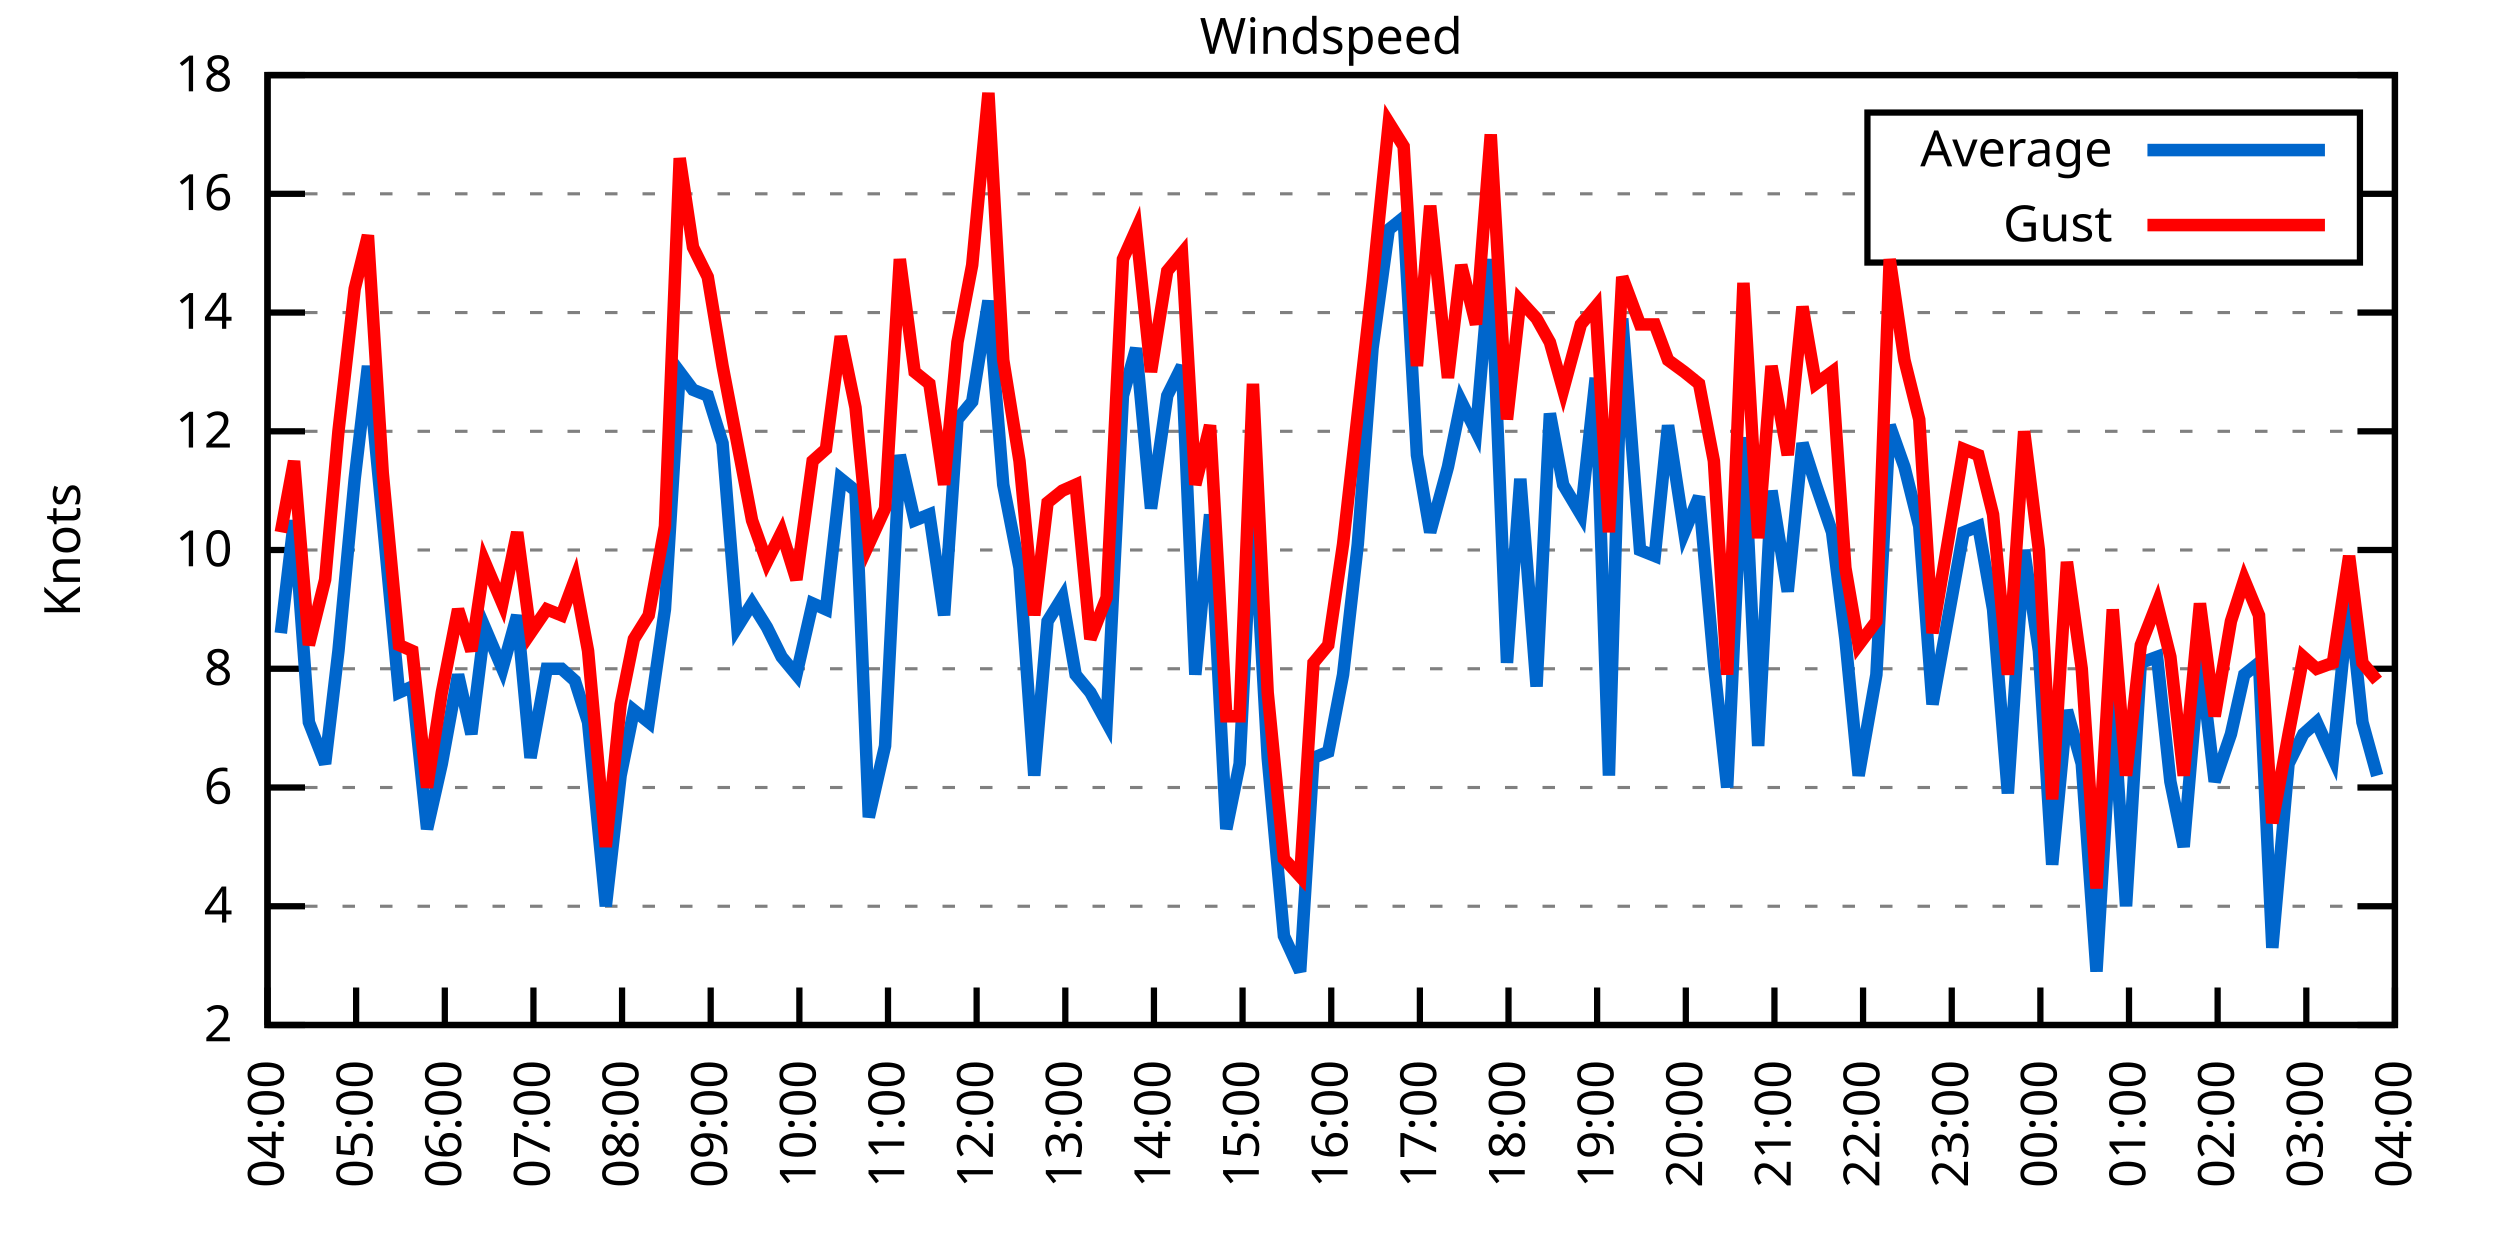
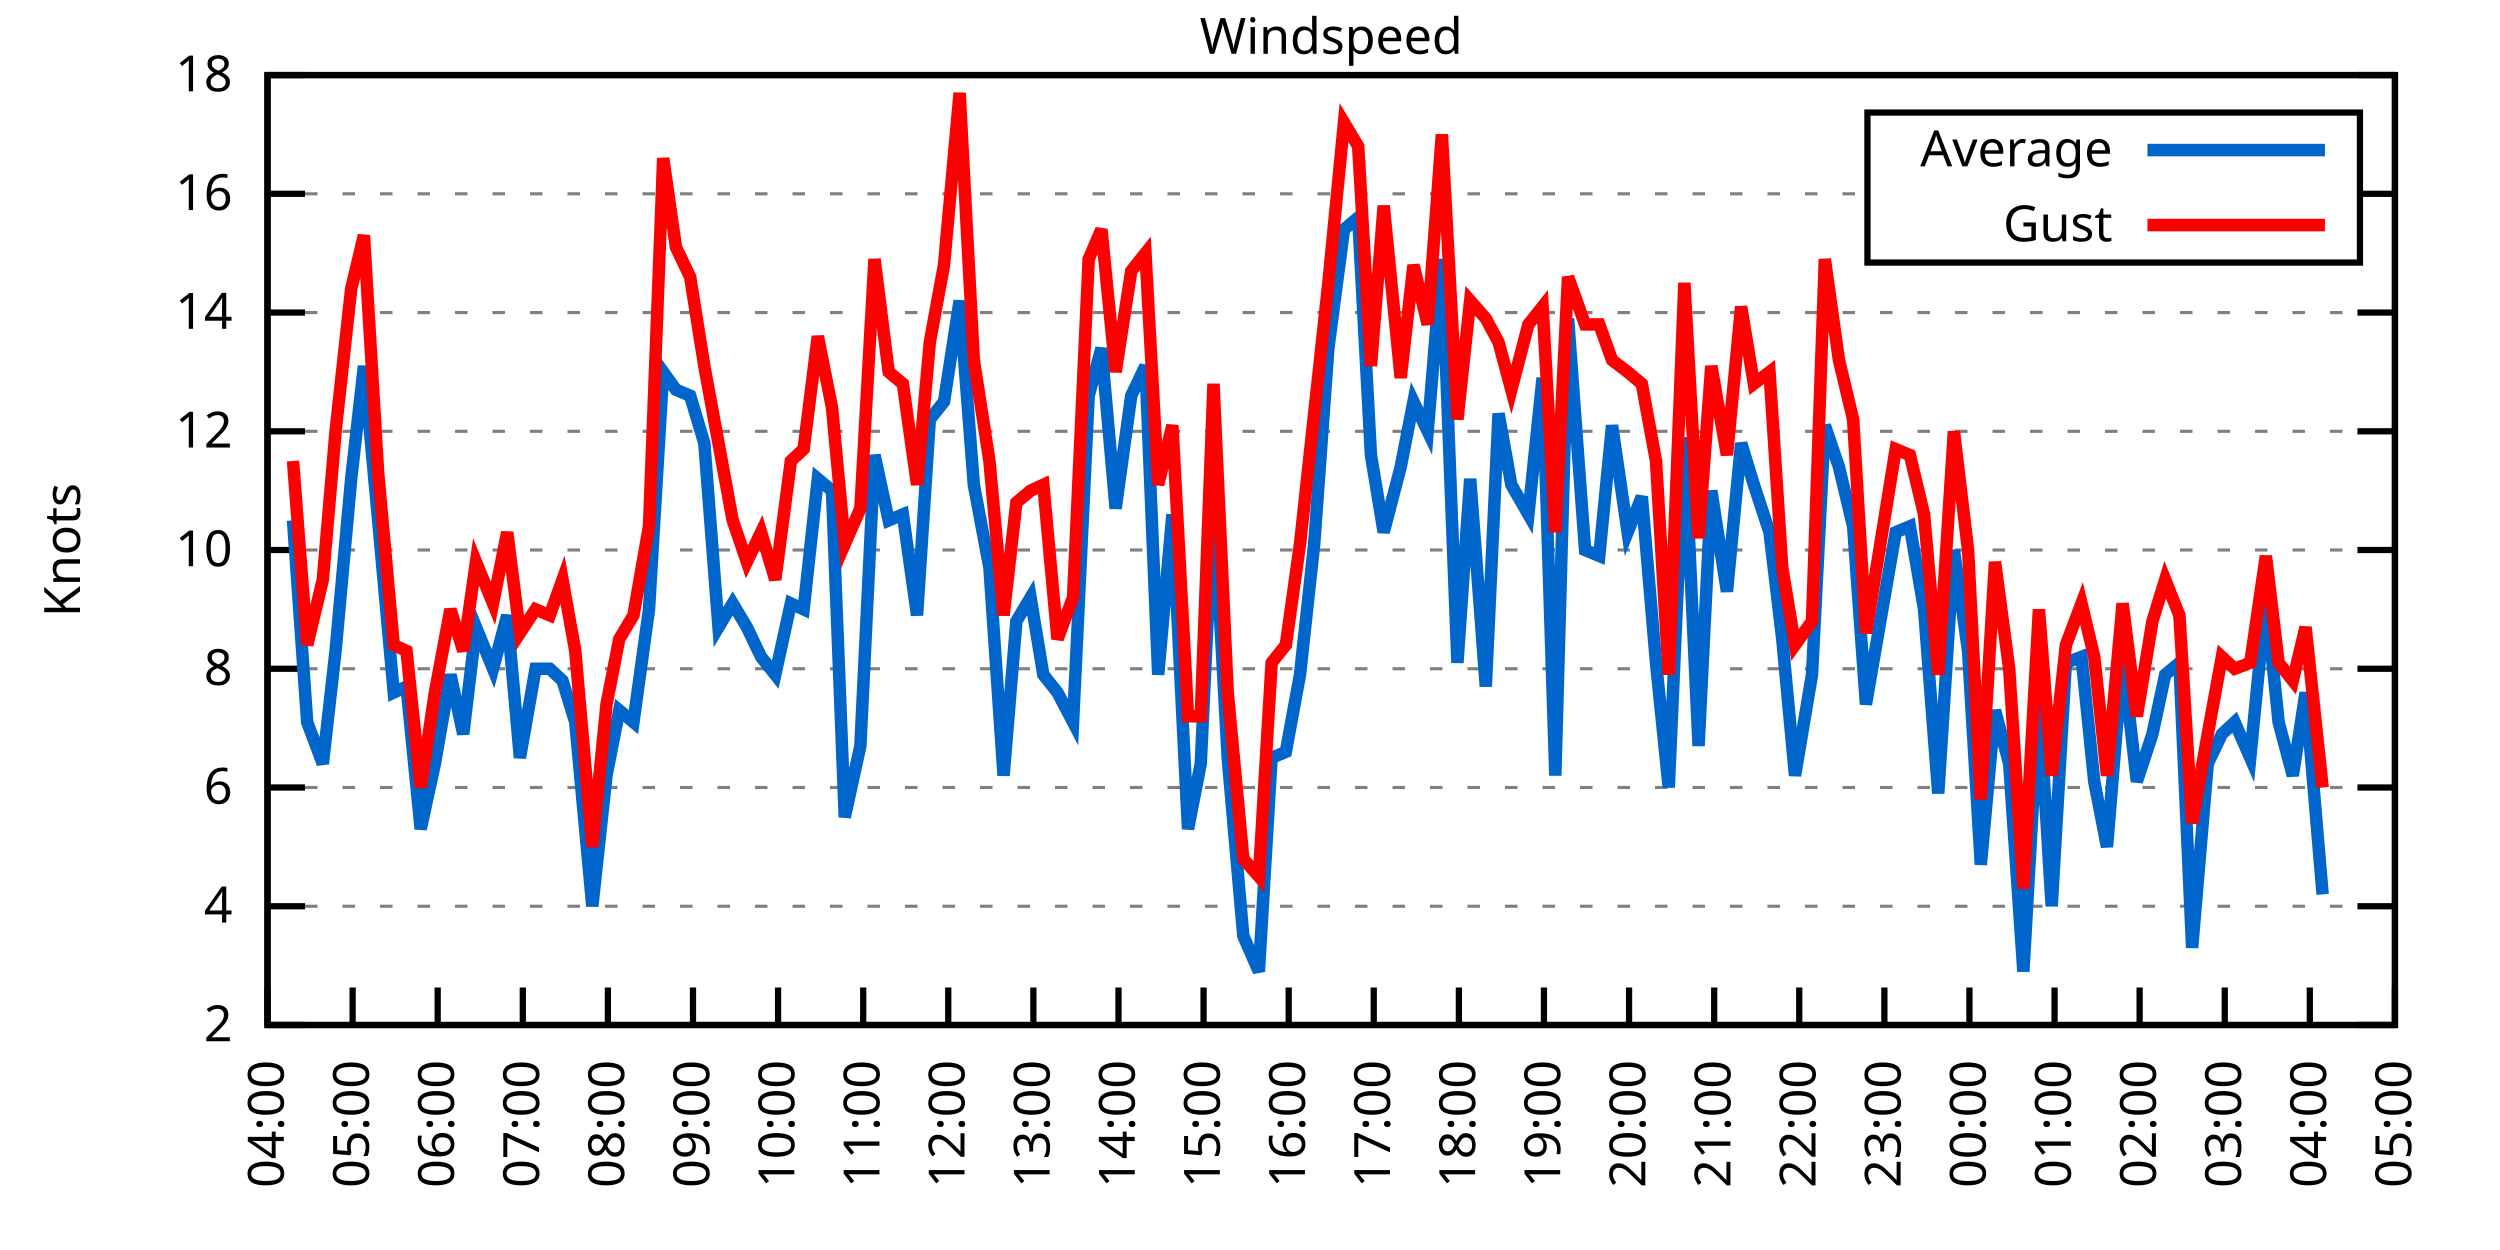
<svg xmlns="http://www.w3.org/2000/svg" xmlns:xlink="http://www.w3.org/1999/xlink" width="400" height="200" viewBox="0 0 400 200">
  <g id="gnuplot_canvas">
    <rect x="0" y="0" width="400" height="200" fill="none" />
    <defs>
      <circle id="gpDot" r="0.5" stroke-width="0.5" stroke="currentColor" />
      <path id="gpPt0" stroke-width="0.333" stroke="currentColor" d="M-1,0 h2 M0,-1 v2" />
      <path id="gpPt1" stroke-width="0.333" stroke="currentColor" d="M-1,-1 L1,1 M1,-1 L-1,1" />
      <path id="gpPt2" stroke-width="0.333" stroke="currentColor" d="M-1,0 L1,0 M0,-1 L0,1 M-1,-1 L1,1 M-1,1 L1,-1" />
      <rect id="gpPt3" stroke-width="0.333" stroke="currentColor" x="-1" y="-1" width="2" height="2" />
      <rect id="gpPt4" stroke-width="0.333" stroke="currentColor" fill="currentColor" x="-1" y="-1" width="2" height="2" />
      <circle id="gpPt5" stroke-width="0.333" stroke="currentColor" cx="0" cy="0" r="1" />
      <use xlink:href="#gpPt5" id="gpPt6" fill="currentColor" stroke="none" />
      <path id="gpPt7" stroke-width="0.333" stroke="currentColor" d="M0,-1.33 L-1.33,0.67 L1.33,0.67 z" />
      <use xlink:href="#gpPt7" id="gpPt8" fill="currentColor" stroke="none" />
      <use xlink:href="#gpPt7" id="gpPt9" stroke="currentColor" transform="rotate(180)" />
      <use xlink:href="#gpPt9" id="gpPt10" fill="currentColor" stroke="none" />
      <use xlink:href="#gpPt3" id="gpPt11" stroke="currentColor" transform="rotate(45)" />
      <use xlink:href="#gpPt11" id="gpPt12" fill="currentColor" stroke="none" />
      <path id="gpPt13" stroke-width="0.333" stroke="currentColor" d="M0,1.330 L1.265,0.411 L0.782,-1.067 L-0.782,-1.076 L-1.265,0.411 z" />
      <use xlink:href="#gpPt13" id="gpPt14" fill="currentColor" stroke="none" />
      <filter id="textbox" filterUnits="objectBoundingBox" x="0" y="0" height="1" width="1">
        <feFlood flood-color="white" flood-opacity="1" result="bgnd" />
        <feComposite in="SourceGraphic" in2="bgnd" operator="atop" />
      </filter>
      <filter id="greybox" filterUnits="objectBoundingBox" x="0" y="0" height="1" width="1">
        <feFlood flood-color="lightgrey" flood-opacity="1" result="grey" />
        <feComposite in="SourceGraphic" in2="grey" operator="atop" />
      </filter>
    </defs>
    <g fill="none" color="white" stroke="currentColor" stroke-width="1.00" stroke-linecap="butt" stroke-linejoin="miter">
</g>
    <g fill="none" color="black" stroke="currentColor" stroke-width="1.00" stroke-linecap="butt" stroke-linejoin="miter">
      <g stroke="none" shape-rendering="crispEdges">
        <polygon fill="rgb(255, 255, 255)" points="42.80,164.00 383.18,164.00 383.18,12.02 42.80,12.02 " />
      </g>
    </g>
    <g fill="none" color="black" stroke="currentColor" stroke-width="1.00" stroke-linecap="butt" stroke-linejoin="miter">
</g>
    <g fill="none" color="black" stroke="black" stroke-width="0.50" stroke-linecap="butt" stroke-linejoin="miter">
</g>
    <g fill="none" color="gray" stroke="currentColor" stroke-width="0.50" stroke-linecap="butt" stroke-linejoin="miter">
      <path stroke="gray" stroke-dasharray="2,4" class="gridline" d="M42.80,164.00 L383.19,164.00  " />
    </g>
    <g fill="none" color="gray" stroke="gray" stroke-width="1.00" stroke-linecap="butt" stroke-linejoin="miter">
</g>
    <g fill="none" color="black" stroke="currentColor" stroke-width="1.00" stroke-linecap="butt" stroke-linejoin="miter">
      <path stroke="black" d="M42.80,164.00 L48.80,164.00 M383.19,164.00 L377.19,164.00  " />
      <g transform="translate(37.20,166.60)" stroke="none" fill="black" font-family="Sans" font-size="8.00" text-anchor="end">
        <text>
          <tspan font-family="Sans"> 2</tspan>
        </text>
      </g>
    </g>
    <g fill="none" color="black" stroke="currentColor" stroke-width="1.00" stroke-linecap="butt" stroke-linejoin="miter">
</g>
    <g fill="none" color="black" stroke="black" stroke-width="0.50" stroke-linecap="butt" stroke-linejoin="miter">
</g>
    <g fill="none" color="gray" stroke="currentColor" stroke-width="0.50" stroke-linecap="butt" stroke-linejoin="miter">
      <path stroke="gray" stroke-dasharray="2,4" class="gridline" d="M42.80,145.00 L383.19,145.00  " />
    </g>
    <g fill="none" color="gray" stroke="gray" stroke-width="1.00" stroke-linecap="butt" stroke-linejoin="miter">
</g>
    <g fill="none" color="black" stroke="currentColor" stroke-width="1.00" stroke-linecap="butt" stroke-linejoin="miter">
      <path stroke="black" d="M42.80,145.00 L48.80,145.00 M383.19,145.00 L377.19,145.00  " />
      <g transform="translate(37.20,147.60)" stroke="none" fill="black" font-family="Sans" font-size="8.00" text-anchor="end">
        <text>
          <tspan font-family="Sans"> 4</tspan>
        </text>
      </g>
    </g>
    <g fill="none" color="black" stroke="currentColor" stroke-width="1.00" stroke-linecap="butt" stroke-linejoin="miter">
</g>
    <g fill="none" color="black" stroke="black" stroke-width="0.50" stroke-linecap="butt" stroke-linejoin="miter">
</g>
    <g fill="none" color="gray" stroke="currentColor" stroke-width="0.50" stroke-linecap="butt" stroke-linejoin="miter">
      <path stroke="gray" stroke-dasharray="2,4" class="gridline" d="M42.80,126.00 L383.19,126.00  " />
    </g>
    <g fill="none" color="gray" stroke="gray" stroke-width="1.00" stroke-linecap="butt" stroke-linejoin="miter">
</g>
    <g fill="none" color="black" stroke="currentColor" stroke-width="1.00" stroke-linecap="butt" stroke-linejoin="miter">
      <path stroke="black" d="M42.80,126.00 L48.80,126.00 M383.19,126.00 L377.19,126.00  " />
      <g transform="translate(37.20,128.60)" stroke="none" fill="black" font-family="Sans" font-size="8.00" text-anchor="end">
        <text>
          <tspan font-family="Sans"> 6</tspan>
        </text>
      </g>
    </g>
    <g fill="none" color="black" stroke="currentColor" stroke-width="1.00" stroke-linecap="butt" stroke-linejoin="miter">
</g>
    <g fill="none" color="black" stroke="black" stroke-width="0.50" stroke-linecap="butt" stroke-linejoin="miter">
</g>
    <g fill="none" color="gray" stroke="currentColor" stroke-width="0.50" stroke-linecap="butt" stroke-linejoin="miter">
      <path stroke="gray" stroke-dasharray="2,4" class="gridline" d="M42.80,107.00 L383.19,107.00  " />
    </g>
    <g fill="none" color="gray" stroke="gray" stroke-width="1.00" stroke-linecap="butt" stroke-linejoin="miter">
</g>
    <g fill="none" color="black" stroke="currentColor" stroke-width="1.00" stroke-linecap="butt" stroke-linejoin="miter">
      <path stroke="black" d="M42.80,107.00 L48.80,107.00 M383.19,107.00 L377.19,107.00  " />
      <g transform="translate(37.20,109.60)" stroke="none" fill="black" font-family="Sans" font-size="8.00" text-anchor="end">
        <text>
          <tspan font-family="Sans"> 8</tspan>
        </text>
      </g>
    </g>
    <g fill="none" color="black" stroke="currentColor" stroke-width="1.00" stroke-linecap="butt" stroke-linejoin="miter">
</g>
    <g fill="none" color="black" stroke="black" stroke-width="0.50" stroke-linecap="butt" stroke-linejoin="miter">
</g>
    <g fill="none" color="gray" stroke="currentColor" stroke-width="0.50" stroke-linecap="butt" stroke-linejoin="miter">
      <path stroke="gray" stroke-dasharray="2,4" class="gridline" d="M42.80,88.00 L383.19,88.00  " />
    </g>
    <g fill="none" color="gray" stroke="gray" stroke-width="1.00" stroke-linecap="butt" stroke-linejoin="miter">
</g>
    <g fill="none" color="black" stroke="currentColor" stroke-width="1.00" stroke-linecap="butt" stroke-linejoin="miter">
      <path stroke="black" d="M42.80,88.00 L48.80,88.00 M383.19,88.00 L377.19,88.00  " />
      <g transform="translate(37.20,90.60)" stroke="none" fill="black" font-family="Sans" font-size="8.00" text-anchor="end">
        <text>
          <tspan font-family="Sans"> 10</tspan>
        </text>
      </g>
    </g>
    <g fill="none" color="black" stroke="currentColor" stroke-width="1.00" stroke-linecap="butt" stroke-linejoin="miter">
</g>
    <g fill="none" color="black" stroke="black" stroke-width="0.50" stroke-linecap="butt" stroke-linejoin="miter">
</g>
    <g fill="none" color="gray" stroke="currentColor" stroke-width="0.50" stroke-linecap="butt" stroke-linejoin="miter">
      <path stroke="gray" stroke-dasharray="2,4" class="gridline" d="M42.80,69.01 L383.19,69.01  " />
    </g>
    <g fill="none" color="gray" stroke="gray" stroke-width="1.00" stroke-linecap="butt" stroke-linejoin="miter">
</g>
    <g fill="none" color="black" stroke="currentColor" stroke-width="1.00" stroke-linecap="butt" stroke-linejoin="miter">
      <path stroke="black" d="M42.80,69.01 L48.80,69.01 M383.19,69.01 L377.19,69.01  " />
      <g transform="translate(37.20,71.61)" stroke="none" fill="black" font-family="Sans" font-size="8.00" text-anchor="end">
        <text>
          <tspan font-family="Sans"> 12</tspan>
        </text>
      </g>
    </g>
    <g fill="none" color="black" stroke="currentColor" stroke-width="1.00" stroke-linecap="butt" stroke-linejoin="miter">
</g>
    <g fill="none" color="black" stroke="black" stroke-width="0.50" stroke-linecap="butt" stroke-linejoin="miter">
</g>
    <g fill="none" color="gray" stroke="currentColor" stroke-width="0.50" stroke-linecap="butt" stroke-linejoin="miter">
      <path stroke="gray" stroke-dasharray="2,4" class="gridline" d="M42.80,50.01 L383.19,50.01  " />
    </g>
    <g fill="none" color="gray" stroke="gray" stroke-width="1.00" stroke-linecap="butt" stroke-linejoin="miter">
</g>
    <g fill="none" color="black" stroke="currentColor" stroke-width="1.00" stroke-linecap="butt" stroke-linejoin="miter">
      <path stroke="black" d="M42.80,50.01 L48.80,50.01 M383.19,50.01 L377.19,50.01  " />
      <g transform="translate(37.20,52.61)" stroke="none" fill="black" font-family="Sans" font-size="8.00" text-anchor="end">
        <text>
          <tspan font-family="Sans"> 14</tspan>
        </text>
      </g>
    </g>
    <g fill="none" color="black" stroke="currentColor" stroke-width="1.00" stroke-linecap="butt" stroke-linejoin="miter">
</g>
    <g fill="none" color="black" stroke="black" stroke-width="0.50" stroke-linecap="butt" stroke-linejoin="miter">
</g>
    <g fill="none" color="gray" stroke="currentColor" stroke-width="0.50" stroke-linecap="butt" stroke-linejoin="miter">
      <path stroke="gray" stroke-dasharray="2,4" class="gridline" d="M42.80,31.01 L298.79,31.01 M377.59,31.01 L383.19,31.01  " />
    </g>
    <g fill="none" color="gray" stroke="gray" stroke-width="1.00" stroke-linecap="butt" stroke-linejoin="miter">
</g>
    <g fill="none" color="black" stroke="currentColor" stroke-width="1.00" stroke-linecap="butt" stroke-linejoin="miter">
      <path stroke="black" d="M42.80,31.01 L48.80,31.01 M383.19,31.01 L377.19,31.01  " />
      <g transform="translate(37.20,33.61)" stroke="none" fill="black" font-family="Sans" font-size="8.00" text-anchor="end">
        <text>
          <tspan font-family="Sans"> 16</tspan>
        </text>
      </g>
    </g>
    <g fill="none" color="black" stroke="currentColor" stroke-width="1.00" stroke-linecap="butt" stroke-linejoin="miter">
</g>
    <g fill="none" color="black" stroke="black" stroke-width="0.50" stroke-linecap="butt" stroke-linejoin="miter">
</g>
    <g fill="none" color="gray" stroke="currentColor" stroke-width="0.50" stroke-linecap="butt" stroke-linejoin="miter">
      <path stroke="gray" stroke-dasharray="2,4" class="gridline" d="M42.80,12.01 L383.19,12.01  " />
    </g>
    <g fill="none" color="gray" stroke="gray" stroke-width="1.00" stroke-linecap="butt" stroke-linejoin="miter">
</g>
    <g fill="none" color="black" stroke="currentColor" stroke-width="1.00" stroke-linecap="butt" stroke-linejoin="miter">
      <path stroke="black" d="M42.80,12.01 L48.80,12.01 M383.19,12.01 L377.19,12.01  " />
      <g transform="translate(37.20,14.61)" stroke="none" fill="black" font-family="Sans" font-size="8.00" text-anchor="end">
        <text>
          <tspan font-family="Sans"> 18</tspan>
        </text>
      </g>
    </g>
    <g fill="none" color="black" stroke="currentColor" stroke-width="1.00" stroke-linecap="butt" stroke-linejoin="miter">
      <path stroke="black" d="M42.80,164.00 L42.80,158.00  " />
      <g transform="translate(45.40,169.60) rotate(270.00)" stroke="none" fill="black" font-family="Sans" font-size="8.00" text-anchor="end">
        <text>
          <tspan font-family="Sans">04:00</tspan>
        </text>
      </g>
    </g>
    <g fill="none" color="black" stroke="currentColor" stroke-width="1.00" stroke-linecap="butt" stroke-linejoin="miter">
-       <path stroke="black" d="M56.98,164.00 L56.98,158.00  " />
-       <g transform="translate(59.58,169.60) rotate(270.00)" stroke="none" fill="black" font-family="Sans" font-size="8.00" text-anchor="end">
+       <path stroke="black" d="M56.42,164.00 L56.42,158.00  " />
+       <g transform="translate(59.02,169.60) rotate(270.00)" stroke="none" fill="black" font-family="Sans" font-size="8.00" text-anchor="end">
        <text>
          <tspan font-family="Sans">05:00</tspan>
        </text>
      </g>
    </g>
    <g fill="none" color="black" stroke="currentColor" stroke-width="1.00" stroke-linecap="butt" stroke-linejoin="miter">
-       <path stroke="black" d="M71.17,164.00 L71.17,158.00  " />
-       <g transform="translate(73.77,169.60) rotate(270.00)" stroke="none" fill="black" font-family="Sans" font-size="8.00" text-anchor="end">
+       <path stroke="black" d="M70.03,164.00 L70.03,158.00  " />
+       <g transform="translate(72.63,169.60) rotate(270.00)" stroke="none" fill="black" font-family="Sans" font-size="8.00" text-anchor="end">
        <text>
          <tspan font-family="Sans">06:00</tspan>
        </text>
      </g>
    </g>
    <g fill="none" color="black" stroke="currentColor" stroke-width="1.00" stroke-linecap="butt" stroke-linejoin="miter">
-       <path stroke="black" d="M85.35,164.00 L85.35,158.00  " />
-       <g transform="translate(87.95,169.60) rotate(270.00)" stroke="none" fill="black" font-family="Sans" font-size="8.00" text-anchor="end">
+       <path stroke="black" d="M83.65,164.00 L83.65,158.00  " />
+       <g transform="translate(86.25,169.60) rotate(270.00)" stroke="none" fill="black" font-family="Sans" font-size="8.00" text-anchor="end">
        <text>
          <tspan font-family="Sans">07:00</tspan>
        </text>
      </g>
    </g>
    <g fill="none" color="black" stroke="currentColor" stroke-width="1.00" stroke-linecap="butt" stroke-linejoin="miter">
-       <path stroke="black" d="M99.53,164.00 L99.53,158.00  " />
-       <g transform="translate(102.13,169.60) rotate(270.00)" stroke="none" fill="black" font-family="Sans" font-size="8.00" text-anchor="end">
+       <path stroke="black" d="M97.26,164.00 L97.26,158.00  " />
+       <g transform="translate(99.86,169.60) rotate(270.00)" stroke="none" fill="black" font-family="Sans" font-size="8.00" text-anchor="end">
        <text>
          <tspan font-family="Sans">08:00</tspan>
        </text>
      </g>
    </g>
    <g fill="none" color="black" stroke="currentColor" stroke-width="1.00" stroke-linecap="butt" stroke-linejoin="miter">
-       <path stroke="black" d="M113.71,164.00 L113.71,158.00  " />
-       <g transform="translate(116.31,169.60) rotate(270.00)" stroke="none" fill="black" font-family="Sans" font-size="8.00" text-anchor="end">
+       <path stroke="black" d="M110.88,164.00 L110.88,158.00  " />
+       <g transform="translate(113.48,169.60) rotate(270.00)" stroke="none" fill="black" font-family="Sans" font-size="8.00" text-anchor="end">
        <text>
          <tspan font-family="Sans">09:00</tspan>
        </text>
      </g>
    </g>
    <g fill="none" color="black" stroke="currentColor" stroke-width="1.00" stroke-linecap="butt" stroke-linejoin="miter">
-       <path stroke="black" d="M127.90,164.00 L127.90,158.00  " />
-       <g transform="translate(130.50,169.60) rotate(270.00)" stroke="none" fill="black" font-family="Sans" font-size="8.00" text-anchor="end">
+       <path stroke="black" d="M124.49,164.00 L124.49,158.00  " />
+       <g transform="translate(127.09,169.60) rotate(270.00)" stroke="none" fill="black" font-family="Sans" font-size="8.00" text-anchor="end">
        <text>
          <tspan font-family="Sans">10:00</tspan>
        </text>
      </g>
    </g>
    <g fill="none" color="black" stroke="currentColor" stroke-width="1.00" stroke-linecap="butt" stroke-linejoin="miter">
-       <path stroke="black" d="M142.08,164.00 L142.08,158.00  " />
-       <g transform="translate(144.68,169.60) rotate(270.00)" stroke="none" fill="black" font-family="Sans" font-size="8.00" text-anchor="end">
+       <path stroke="black" d="M138.11,164.00 L138.11,158.00  " />
+       <g transform="translate(140.71,169.60) rotate(270.00)" stroke="none" fill="black" font-family="Sans" font-size="8.00" text-anchor="end">
        <text>
          <tspan font-family="Sans">11:00</tspan>
        </text>
      </g>
    </g>
    <g fill="none" color="black" stroke="currentColor" stroke-width="1.00" stroke-linecap="butt" stroke-linejoin="miter">
-       <path stroke="black" d="M156.26,164.00 L156.26,158.00  " />
-       <g transform="translate(158.86,169.60) rotate(270.00)" stroke="none" fill="black" font-family="Sans" font-size="8.00" text-anchor="end">
+       <path stroke="black" d="M151.72,164.00 L151.72,158.00  " />
+       <g transform="translate(154.32,169.60) rotate(270.00)" stroke="none" fill="black" font-family="Sans" font-size="8.00" text-anchor="end">
        <text>
          <tspan font-family="Sans">12:00</tspan>
        </text>
      </g>
    </g>
    <g fill="none" color="black" stroke="currentColor" stroke-width="1.00" stroke-linecap="butt" stroke-linejoin="miter">
-       <path stroke="black" d="M170.45,164.00 L170.45,158.00  " />
-       <g transform="translate(173.05,169.60) rotate(270.00)" stroke="none" fill="black" font-family="Sans" font-size="8.00" text-anchor="end">
+       <path stroke="black" d="M165.34,164.00 L165.34,158.00  " />
+       <g transform="translate(167.94,169.60) rotate(270.00)" stroke="none" fill="black" font-family="Sans" font-size="8.00" text-anchor="end">
        <text>
          <tspan font-family="Sans">13:00</tspan>
        </text>
      </g>
    </g>
    <g fill="none" color="black" stroke="currentColor" stroke-width="1.00" stroke-linecap="butt" stroke-linejoin="miter">
-       <path stroke="black" d="M184.63,164.00 L184.63,158.00  " />
-       <g transform="translate(187.23,169.60) rotate(270.00)" stroke="none" fill="black" font-family="Sans" font-size="8.00" text-anchor="end">
+       <path stroke="black" d="M178.96,164.00 L178.96,158.00  " />
+       <g transform="translate(181.56,169.60) rotate(270.00)" stroke="none" fill="black" font-family="Sans" font-size="8.00" text-anchor="end">
        <text>
          <tspan font-family="Sans">14:00</tspan>
        </text>
      </g>
    </g>
    <g fill="none" color="black" stroke="currentColor" stroke-width="1.00" stroke-linecap="butt" stroke-linejoin="miter">
-       <path stroke="black" d="M198.81,164.00 L198.81,158.00  " />
-       <g transform="translate(201.41,169.60) rotate(270.00)" stroke="none" fill="black" font-family="Sans" font-size="8.00" text-anchor="end">
+       <path stroke="black" d="M192.57,164.00 L192.57,158.00  " />
+       <g transform="translate(195.17,169.60) rotate(270.00)" stroke="none" fill="black" font-family="Sans" font-size="8.00" text-anchor="end">
        <text>
          <tspan font-family="Sans">15:00</tspan>
        </text>
      </g>
    </g>
    <g fill="none" color="black" stroke="currentColor" stroke-width="1.00" stroke-linecap="butt" stroke-linejoin="miter">
-       <path stroke="black" d="M213.00,164.00 L213.00,158.00  " />
-       <g transform="translate(215.60,169.60) rotate(270.00)" stroke="none" fill="black" font-family="Sans" font-size="8.00" text-anchor="end">
+       <path stroke="black" d="M206.19,164.00 L206.19,158.00  " />
+       <g transform="translate(208.79,169.60) rotate(270.00)" stroke="none" fill="black" font-family="Sans" font-size="8.00" text-anchor="end">
        <text>
          <tspan font-family="Sans">16:00</tspan>
        </text>
      </g>
    </g>
    <g fill="none" color="black" stroke="currentColor" stroke-width="1.00" stroke-linecap="butt" stroke-linejoin="miter">
-       <path stroke="black" d="M227.18,164.00 L227.18,158.00  " />
-       <g transform="translate(229.78,169.60) rotate(270.00)" stroke="none" fill="black" font-family="Sans" font-size="8.00" text-anchor="end">
+       <path stroke="black" d="M219.80,164.00 L219.80,158.00  " />
+       <g transform="translate(222.40,169.60) rotate(270.00)" stroke="none" fill="black" font-family="Sans" font-size="8.00" text-anchor="end">
        <text>
          <tspan font-family="Sans">17:00</tspan>
        </text>
      </g>
    </g>
    <g fill="none" color="black" stroke="currentColor" stroke-width="1.00" stroke-linecap="butt" stroke-linejoin="miter">
-       <path stroke="black" d="M241.36,164.00 L241.36,158.00  " />
-       <g transform="translate(243.96,169.60) rotate(270.00)" stroke="none" fill="black" font-family="Sans" font-size="8.00" text-anchor="end">
+       <path stroke="black" d="M233.42,164.00 L233.42,158.00  " />
+       <g transform="translate(236.02,169.60) rotate(270.00)" stroke="none" fill="black" font-family="Sans" font-size="8.00" text-anchor="end">
        <text>
          <tspan font-family="Sans">18:00</tspan>
        </text>
      </g>
    </g>
    <g fill="none" color="black" stroke="currentColor" stroke-width="1.00" stroke-linecap="butt" stroke-linejoin="miter">
-       <path stroke="black" d="M255.54,164.00 L255.54,158.00  " />
-       <g transform="translate(258.14,169.60) rotate(270.00)" stroke="none" fill="black" font-family="Sans" font-size="8.00" text-anchor="end">
+       <path stroke="black" d="M247.03,164.00 L247.03,158.00  " />
+       <g transform="translate(249.63,169.60) rotate(270.00)" stroke="none" fill="black" font-family="Sans" font-size="8.00" text-anchor="end">
        <text>
          <tspan font-family="Sans">19:00</tspan>
        </text>
      </g>
    </g>
    <g fill="none" color="black" stroke="currentColor" stroke-width="1.00" stroke-linecap="butt" stroke-linejoin="miter">
-       <path stroke="black" d="M269.73,164.00 L269.73,158.00  " />
-       <g transform="translate(272.33,169.60) rotate(270.00)" stroke="none" fill="black" font-family="Sans" font-size="8.00" text-anchor="end">
+       <path stroke="black" d="M260.65,164.00 L260.65,158.00  " />
+       <g transform="translate(263.25,169.60) rotate(270.00)" stroke="none" fill="black" font-family="Sans" font-size="8.00" text-anchor="end">
        <text>
          <tspan font-family="Sans">20:00</tspan>
        </text>
      </g>
    </g>
    <g fill="none" color="black" stroke="currentColor" stroke-width="1.00" stroke-linecap="butt" stroke-linejoin="miter">
-       <path stroke="black" d="M283.91,164.00 L283.91,158.00  " />
-       <g transform="translate(286.51,169.60) rotate(270.00)" stroke="none" fill="black" font-family="Sans" font-size="8.00" text-anchor="end">
+       <path stroke="black" d="M274.27,164.00 L274.27,158.00  " />
+       <g transform="translate(276.87,169.60) rotate(270.00)" stroke="none" fill="black" font-family="Sans" font-size="8.00" text-anchor="end">
        <text>
          <tspan font-family="Sans">21:00</tspan>
        </text>
      </g>
    </g>
    <g fill="none" color="black" stroke="currentColor" stroke-width="1.00" stroke-linecap="butt" stroke-linejoin="miter">
-       <path stroke="black" d="M298.09,164.00 L298.09,158.00  " />
-       <g transform="translate(300.69,169.60) rotate(270.00)" stroke="none" fill="black" font-family="Sans" font-size="8.00" text-anchor="end">
+       <path stroke="black" d="M287.88,164.00 L287.88,158.00  " />
+       <g transform="translate(290.48,169.60) rotate(270.00)" stroke="none" fill="black" font-family="Sans" font-size="8.00" text-anchor="end">
        <text>
          <tspan font-family="Sans">22:00</tspan>
        </text>
      </g>
    </g>
    <g fill="none" color="black" stroke="currentColor" stroke-width="1.00" stroke-linecap="butt" stroke-linejoin="miter">
-       <path stroke="black" d="M312.28,164.00 L312.28,158.00  " />
-       <g transform="translate(314.88,169.60) rotate(270.00)" stroke="none" fill="black" font-family="Sans" font-size="8.00" text-anchor="end">
+       <path stroke="black" d="M301.50,164.00 L301.50,158.00  " />
+       <g transform="translate(304.10,169.60) rotate(270.00)" stroke="none" fill="black" font-family="Sans" font-size="8.00" text-anchor="end">
        <text>
          <tspan font-family="Sans">23:00</tspan>
        </text>
      </g>
    </g>
    <g fill="none" color="black" stroke="currentColor" stroke-width="1.00" stroke-linecap="butt" stroke-linejoin="miter">
-       <path stroke="black" d="M326.46,164.00 L326.46,158.00  " />
-       <g transform="translate(329.06,169.60) rotate(270.00)" stroke="none" fill="black" font-family="Sans" font-size="8.00" text-anchor="end">
+       <path stroke="black" d="M315.11,164.00 L315.11,158.00  " />
+       <g transform="translate(317.71,169.60) rotate(270.00)" stroke="none" fill="black" font-family="Sans" font-size="8.00" text-anchor="end">
        <text>
          <tspan font-family="Sans">00:00</tspan>
        </text>
      </g>
    </g>
    <g fill="none" color="black" stroke="currentColor" stroke-width="1.00" stroke-linecap="butt" stroke-linejoin="miter">
-       <path stroke="black" d="M340.64,164.00 L340.64,158.00  " />
-       <g transform="translate(343.24,169.60) rotate(270.00)" stroke="none" fill="black" font-family="Sans" font-size="8.00" text-anchor="end">
+       <path stroke="black" d="M328.73,164.00 L328.73,158.00  " />
+       <g transform="translate(331.33,169.60) rotate(270.00)" stroke="none" fill="black" font-family="Sans" font-size="8.00" text-anchor="end">
        <text>
          <tspan font-family="Sans">01:00</tspan>
        </text>
      </g>
    </g>
    <g fill="none" color="black" stroke="currentColor" stroke-width="1.00" stroke-linecap="butt" stroke-linejoin="miter">
-       <path stroke="black" d="M354.82,164.00 L354.82,158.00  " />
-       <g transform="translate(357.42,169.60) rotate(270.00)" stroke="none" fill="black" font-family="Sans" font-size="8.00" text-anchor="end">
+       <path stroke="black" d="M342.34,164.00 L342.34,158.00  " />
+       <g transform="translate(344.94,169.60) rotate(270.00)" stroke="none" fill="black" font-family="Sans" font-size="8.00" text-anchor="end">
        <text>
          <tspan font-family="Sans">02:00</tspan>
        </text>
      </g>
    </g>
    <g fill="none" color="black" stroke="currentColor" stroke-width="1.00" stroke-linecap="butt" stroke-linejoin="miter">
-       <path stroke="black" d="M369.01,164.00 L369.01,158.00  " />
-       <g transform="translate(371.61,169.60) rotate(270.00)" stroke="none" fill="black" font-family="Sans" font-size="8.00" text-anchor="end">
+       <path stroke="black" d="M355.96,164.00 L355.96,158.00  " />
+       <g transform="translate(358.56,169.60) rotate(270.00)" stroke="none" fill="black" font-family="Sans" font-size="8.00" text-anchor="end">
        <text>
          <tspan font-family="Sans">03:00</tspan>
+         </text>
+       </g>
+     </g>
+     <g fill="none" color="black" stroke="currentColor" stroke-width="1.00" stroke-linecap="butt" stroke-linejoin="miter">
+       <path stroke="black" d="M369.57,164.00 L369.57,158.00  " />
+       <g transform="translate(372.17,169.60) rotate(270.00)" stroke="none" fill="black" font-family="Sans" font-size="8.00" text-anchor="end">
+         <text>
+           <tspan font-family="Sans">04:00</tspan>
        </text>
      </g>
    </g>
    <g fill="none" color="black" stroke="currentColor" stroke-width="1.00" stroke-linecap="butt" stroke-linejoin="miter">
      <path stroke="black" d="M383.19,164.00 L383.19,158.00  " />
      <g transform="translate(385.79,169.60) rotate(270.00)" stroke="none" fill="black" font-family="Sans" font-size="8.00" text-anchor="end">
        <text>
-           <tspan font-family="Sans">04:00</tspan>
+           <tspan font-family="Sans">05:00</tspan>
        </text>
      </g>
    </g>
    <g fill="none" color="black" stroke="currentColor" stroke-width="1.00" stroke-linecap="butt" stroke-linejoin="miter">
</g>
    <g fill="none" color="black" stroke="currentColor" stroke-width="1.00" stroke-linecap="butt" stroke-linejoin="miter">
      <path stroke="black" d="M42.80,12.01 L42.80,164.00 L383.19,164.00 L383.19,12.01 L42.80,12.01 Z  " />
    </g>
    <g fill="none" color="black" stroke="currentColor" stroke-width="1.00" stroke-linecap="butt" stroke-linejoin="miter">
</g>
    <g fill="none" color="black" stroke="currentColor" stroke-width="1.00" stroke-linecap="butt" stroke-linejoin="miter">
      <path stroke="black" d="M298.79,42.01 L298.79,18.01 L377.59,18.01 L377.59,42.01 L298.79,42.01 Z  " />
    </g>
    <g id="Windspeed_plot_1">
      <g fill="none" color="white" stroke="black" stroke-width="2.00" stroke-linecap="butt" stroke-linejoin="miter">
</g>
      <g fill="none" color="black" stroke="currentColor" stroke-width="2.00" stroke-linecap="butt" stroke-linejoin="miter">
        <g transform="translate(337.99,26.61)" stroke="none" fill="black" font-family="Sans" font-size="8.00" text-anchor="end">
          <text>
            <tspan font-family="Sans">Average</tspan>
          </text>
        </g>
      </g>
      <g fill="none" color="black" stroke="currentColor" stroke-width="2.00" stroke-linecap="butt" stroke-linejoin="miter">
-         <path stroke="rgb(  0, 102, 204)" d="M343.59,24.01 L371.99,24.01 M44.93,101.30 L47.05,83.26 L49.42,115.55 L52.02,122.20 L54.15,104.15 L56.75,76.61   L58.87,58.56 L61.24,83.26 L63.84,110.80 L65.97,109.85 L68.33,132.65 L70.69,122.20 L73.29,107.95 L75.42,117.45   L77.55,100.35 L80.38,107.00 L82.75,98.45 L84.88,121.25 L87.48,107.00 L89.84,107.00 L91.97,108.90 L94.09,115.55   L96.93,145.00 L99.30,124.10 L101.42,113.65 L103.79,115.55 L106.39,97.50 L108.75,59.51 L110.88,62.36 L113.24,63.31   L115.61,70.91 L117.97,100.35 L120.33,96.55 L122.70,100.35 L125.06,105.10 L127.42,107.95 L130.02,96.55 L132.15,97.50   L134.52,76.61 L136.88,78.51 L139.01,130.75 L141.61,119.35 L143.97,72.81 L146.34,83.26 L148.70,82.31 L151.06,98.45   L153.19,67.11 L155.55,64.26 L158.15,48.11 L160.52,77.56 L163.12,90.85 L165.48,124.10 L167.61,99.40 L169.97,95.60   L172.10,107.95 L174.46,110.80 L177.06,115.55 L179.67,63.31 L181.79,55.71 L184.16,81.36 L186.76,63.31 L189.12,58.56   L191.25,107.95 L193.61,82.31 L196.21,132.65 L198.34,122.20 L200.47,79.46 L202.83,121.25 L205.43,149.75 L208.03,155.45   L210.16,121.25 L212.52,120.30 L214.89,107.95 L217.25,87.06 L219.61,55.71 L222.21,36.71 L224.58,34.81 L226.71,72.81   L228.83,85.16 L231.67,74.71 L233.80,64.26 L236.16,69.01 L238.52,41.46 L241.12,106.05 L243.25,76.61 L245.85,109.85   L247.98,66.16 L250.11,77.56 L252.94,82.31 L255.31,60.46 L257.43,124.10 L259.56,50.96 L262.40,88.00 L264.76,88.95   L266.89,68.06 L269.49,85.16 L271.85,79.46 L274.22,106.05 L276.35,126.00 L278.95,69.96 L281.31,119.35 L283.44,78.51   L286.04,94.65 L288.40,70.91 L290.53,77.56 L293.13,85.16 L295.26,102.25 L297.38,124.10 L300.22,107.95 L302.35,68.06   L304.71,74.71 L307.08,84.21 L309.20,112.70 L314.17,85.16 L316.53,84.21 L318.89,97.50 L321.26,126.95 L323.86,88.00   L326.22,104.15 L328.35,138.35 L330.71,113.65 L333.08,122.20 L335.44,155.45 L338.04,111.75 L340.17,145.00 L342.53,106.05   L345.13,105.10 L347.26,125.05 L349.39,135.50 L351.99,105.10 L354.35,125.05 L356.95,117.45 L359.08,107.95 L361.44,106.05   L363.57,151.65 L366.17,122.20 L368.53,117.45 L370.66,115.55 L373.26,121.25 L375.86,95.60 L377.99,115.55 L380.35,124.10    " />
+         <path stroke="rgb(  0, 102, 204)" d="M343.59,24.01 L371.99,24.01 M46.88,83.26 L49.15,115.55 L51.65,122.20 L53.69,104.15 L56.19,76.61 L58.23,58.56   L60.50,83.26 L63.00,110.80 L65.04,109.85 L67.31,132.65 L69.58,122.20 L72.07,107.95 L74.12,117.45 L76.16,100.35   L78.88,107.00 L81.15,98.45 L83.19,121.25 L85.69,107.00 L87.96,107.00 L90.00,108.90 L92.04,115.55 L94.77,145.00   L97.04,124.10 L99.08,113.65 L101.35,115.55 L103.84,97.50 L106.11,59.51 L108.15,62.36 L110.42,63.31 L112.69,70.91   L114.96,100.35 L117.23,96.55 L119.50,100.35 L121.77,105.10 L124.04,107.95 L126.54,96.55 L128.58,97.50 L130.85,76.61   L133.12,78.51 L135.16,130.75 L137.66,119.35 L139.92,72.81 L142.19,83.26 L144.46,82.31 L146.73,98.45 L148.77,67.11   L151.04,64.26 L153.54,48.11 L155.81,77.56 L158.31,90.85 L160.57,124.10 L162.62,99.40 L164.89,95.60 L166.93,107.95   L169.20,110.80 L171.69,115.55 L174.19,63.31 L176.23,55.71 L178.50,81.36 L181.00,63.31 L183.27,58.56 L185.31,107.95   L187.58,82.31 L190.08,132.65 L192.12,122.20 L194.16,79.46 L196.43,121.25 L198.93,149.75 L201.42,155.45 L203.46,121.25   L205.73,120.30 L208.00,107.95 L210.27,87.06 L212.54,55.71 L215.04,36.71 L217.31,34.81 L219.35,72.81 L221.39,85.16   L224.11,74.71 L226.16,64.26 L228.43,69.01 L230.70,41.46 L233.19,106.05 L235.23,76.61 L237.73,109.85 L239.77,66.16   L241.81,77.56 L244.54,82.31 L246.81,60.46 L248.85,124.10 L250.89,50.96 L253.61,88.00 L255.88,88.95 L257.93,68.06   L260.42,85.16 L262.69,79.46 L264.96,106.05 L267.00,126.00 L269.50,69.96 L271.77,119.35 L273.81,78.51 L276.31,94.65   L278.58,70.91 L280.62,77.56 L283.12,85.16 L285.16,102.25 L287.20,124.10 L289.92,107.95 L291.97,68.06 L294.23,74.71   L296.50,84.21 L298.55,112.70 L303.31,85.16 L305.58,84.21 L307.85,97.50 L310.12,126.95 L312.62,88.00 L314.89,104.15   L316.93,138.35 L319.20,113.65 L321.47,122.20 L323.74,155.45 L326.23,111.75 L328.27,145.00 L330.54,106.05 L333.04,105.10   L335.08,125.05 L337.12,135.50 L339.62,105.10 L341.89,125.05 L344.39,117.45 L346.43,107.95 L348.70,106.05 L350.74,151.65   L353.24,122.20 L355.50,117.45 L357.55,115.55 L360.04,121.25 L362.54,95.60 L364.58,115.55 L366.85,124.10 L368.89,110.80   L371.62,143.10  " />
      </g>
    </g>
    <g id="Windspeed_plot_2">
      <g fill="none" color="black" stroke="currentColor" stroke-width="2.00" stroke-linecap="butt" stroke-linejoin="miter">
        <g transform="translate(337.99,38.61)" stroke="none" fill="black" font-family="Sans" font-size="8.00" text-anchor="end">
          <text>
            <tspan font-family="Sans">Gust</tspan>
          </text>
        </g>
      </g>
      <g fill="none" color="black" stroke="currentColor" stroke-width="2.00" stroke-linecap="butt" stroke-linejoin="miter">
-         <path stroke="rgb(255,   0,   0)" d="M343.59,36.01 L371.99,36.01 M44.93,85.16 L47.05,73.76 L49.42,103.20 L52.02,92.75 L54.15,69.01 L56.75,46.21   L58.87,37.66 L61.24,75.66 L63.84,103.20 L65.97,104.15 L68.33,126.00 L70.69,110.80 L73.29,97.50 L75.42,104.15   L77.55,89.90 L80.38,96.55 L82.75,85.16 L84.88,101.30 L87.48,97.50 L89.84,98.45 L91.97,92.75 L94.09,104.15   L96.93,135.50 L99.30,112.70 L101.42,102.25 L103.79,98.45 L106.39,84.21 L108.75,25.31 L110.88,39.56 L113.24,44.31   L115.61,58.56 L117.97,70.91 L120.33,83.26 L122.70,89.90 L125.06,85.16 L127.42,92.75 L130.02,73.76 L132.15,71.86   L134.52,53.81 L136.88,65.21 L139.01,87.06 L141.61,81.36 L143.97,41.46 L146.34,59.51 L148.70,61.41 L151.06,77.56   L153.19,54.76 L155.55,42.41 L158.15,14.86 L160.52,57.61 L163.12,73.76 L165.48,98.45 L167.61,80.41 L169.97,78.51   L172.10,77.56 L174.46,102.25 L177.06,95.60 L179.67,41.46 L181.79,36.71 L184.16,59.51 L186.76,43.36 L189.12,40.51   L191.25,77.56 L193.61,68.06 L196.21,114.60 L198.34,114.60 L200.47,61.41 L202.83,110.80 L205.43,137.40 L208.03,140.25   L210.16,106.05 L212.52,103.20 L214.89,87.06 L217.25,66.16 L219.61,45.26 L222.21,19.61 L224.58,23.41 L226.71,58.56   L228.83,32.91 L231.67,60.46 L233.80,42.41 L236.16,51.91 L238.52,21.51 L241.12,67.11 L243.25,48.11 L245.85,50.96   L247.98,54.76 L250.11,62.36 L252.94,51.91 L255.31,49.06 L257.43,85.16 L259.56,44.31 L262.40,51.91 L264.76,51.91   L266.89,57.61 L269.49,59.51 L271.85,61.41 L274.22,73.76 L276.35,107.95 L278.95,45.26 L281.31,86.11 L283.44,58.56   L286.04,72.81 L288.40,49.06 L290.53,61.41 L293.13,59.51 L295.26,90.85 L297.38,103.20 L300.22,99.40 L302.35,41.46   L304.71,57.61 L307.08,67.11 L309.20,101.30 L314.17,71.86 L316.53,72.81 L318.89,82.31 L321.26,107.95 L323.86,69.01   L326.22,88.00 L328.35,127.90 L330.71,89.90 L333.08,107.00 L335.44,142.15 L338.04,97.50 L340.17,124.10 L342.53,103.20   L345.13,96.55 L347.26,105.10 L349.39,124.10 L351.99,96.55 L354.35,114.60 L356.95,99.40 L359.08,92.75 L361.44,98.45   L363.57,131.70 L366.17,117.45 L368.53,105.10 L370.66,107.00 L373.26,106.05 L375.86,88.95 L377.99,106.05 L380.35,108.90    " />
+         <path stroke="rgb(255,   0,   0)" d="M343.59,36.01 L371.99,36.01 M46.88,73.76 L49.15,103.20 L51.65,92.75 L53.69,69.01 L56.19,46.21 L58.23,37.66   L60.50,75.66 L63.00,103.20 L65.04,104.15 L67.31,126.00 L69.58,110.80 L72.07,97.50 L74.12,104.15 L76.16,89.90   L78.88,96.55 L81.15,85.16 L83.19,101.30 L85.69,97.50 L87.96,98.45 L90.00,92.75 L92.04,104.15 L94.77,135.50   L97.04,112.70 L99.08,102.25 L101.35,98.45 L103.84,84.21 L106.11,25.31 L108.15,39.56 L110.42,44.31 L112.69,58.56   L114.96,70.91 L117.23,83.26 L119.50,89.90 L121.77,85.16 L124.04,92.75 L126.54,73.76 L128.58,71.86 L130.85,53.81   L133.12,65.21 L135.16,87.06 L137.66,81.36 L139.92,41.46 L142.19,59.51 L144.46,61.41 L146.73,77.56 L148.77,54.76   L151.04,42.41 L153.54,14.86 L155.81,57.61 L158.31,73.76 L160.57,98.45 L162.62,80.41 L164.89,78.51 L166.93,77.56   L169.20,102.25 L171.69,95.60 L174.19,41.46 L176.23,36.71 L178.50,59.51 L181.00,43.36 L183.27,40.51 L185.31,77.56   L187.58,68.06 L190.08,114.60 L192.12,114.60 L194.16,61.41 L196.43,110.80 L198.93,137.40 L201.42,140.25 L203.46,106.05   L205.73,103.20 L208.00,87.06 L210.27,66.16 L212.54,45.26 L215.04,19.61 L217.31,23.41 L219.35,58.56 L221.39,32.91   L224.11,60.46 L226.16,42.41 L228.43,51.91 L230.70,21.51 L233.19,67.11 L235.23,48.11 L237.73,50.96 L239.77,54.76   L241.81,62.36 L244.54,51.91 L246.81,49.06 L248.85,85.16 L250.89,44.31 L253.61,51.91 L255.88,51.91 L257.93,57.61   L260.42,59.51 L262.69,61.41 L264.96,73.76 L267.00,107.95 L269.50,45.26 L271.77,86.11 L273.81,58.56 L276.31,72.81   L278.58,49.06 L280.62,61.41 L283.12,59.51 L285.16,90.85 L287.20,103.20 L289.92,99.40 L291.97,41.46 L294.23,57.61   L296.50,67.11 L298.55,101.30 L303.31,71.86 L305.58,72.81 L307.85,82.31 L310.12,107.95 L312.62,69.01 L314.89,88.00   L316.93,127.90 L319.20,89.90 L321.47,107.00 L323.74,142.15 L326.23,97.50 L328.27,124.10 L330.54,103.20 L333.04,96.55   L335.08,105.10 L337.12,124.10 L339.62,96.55 L341.89,114.60 L344.39,99.40 L346.43,92.75 L348.70,98.45 L350.74,131.70   L353.24,117.45 L355.50,105.10 L357.55,107.00 L360.04,106.05 L362.54,88.95 L364.58,106.05 L366.85,108.90 L368.89,100.35   L371.62,126.00  " />
      </g>
    </g>
    <g fill="none" color="black" stroke="currentColor" stroke-width="2.00" stroke-linecap="butt" stroke-linejoin="miter">
</g>
    <g fill="none" color="black" stroke="black" stroke-width="1.00" stroke-linecap="butt" stroke-linejoin="miter">
</g>
    <g fill="none" color="black" stroke="currentColor" stroke-width="1.00" stroke-linecap="butt" stroke-linejoin="miter">
      <path stroke="black" d="M42.80,12.01 L42.80,164.00 L383.19,164.00 L383.19,12.01 L42.80,12.01 Z  " />
      <g transform="translate(12.80,88.01) rotate(270.00)" stroke="none" fill="black" font-family="Sans" font-size="8.00" text-anchor="middle">
        <text>
          <tspan font-family="Sans">Knots</tspan>
        </text>
      </g>
    </g>
    <g fill="none" color="black" stroke="currentColor" stroke-width="1.00" stroke-linecap="butt" stroke-linejoin="miter">
</g>
    <g fill="none" color="black" stroke="currentColor" stroke-width="1.00" stroke-linecap="butt" stroke-linejoin="miter">
      <g transform="translate(212.99,8.61)" stroke="none" fill="black" font-family="Sans" font-size="8.00" text-anchor="middle">
        <text>
          <tspan font-family="Sans">Windspeed</tspan>
        </text>
      </g>
    </g>
    <g fill="none" color="black" stroke="currentColor" stroke-width="1.00" stroke-linecap="butt" stroke-linejoin="miter">
</g>
  </g>
</svg>
